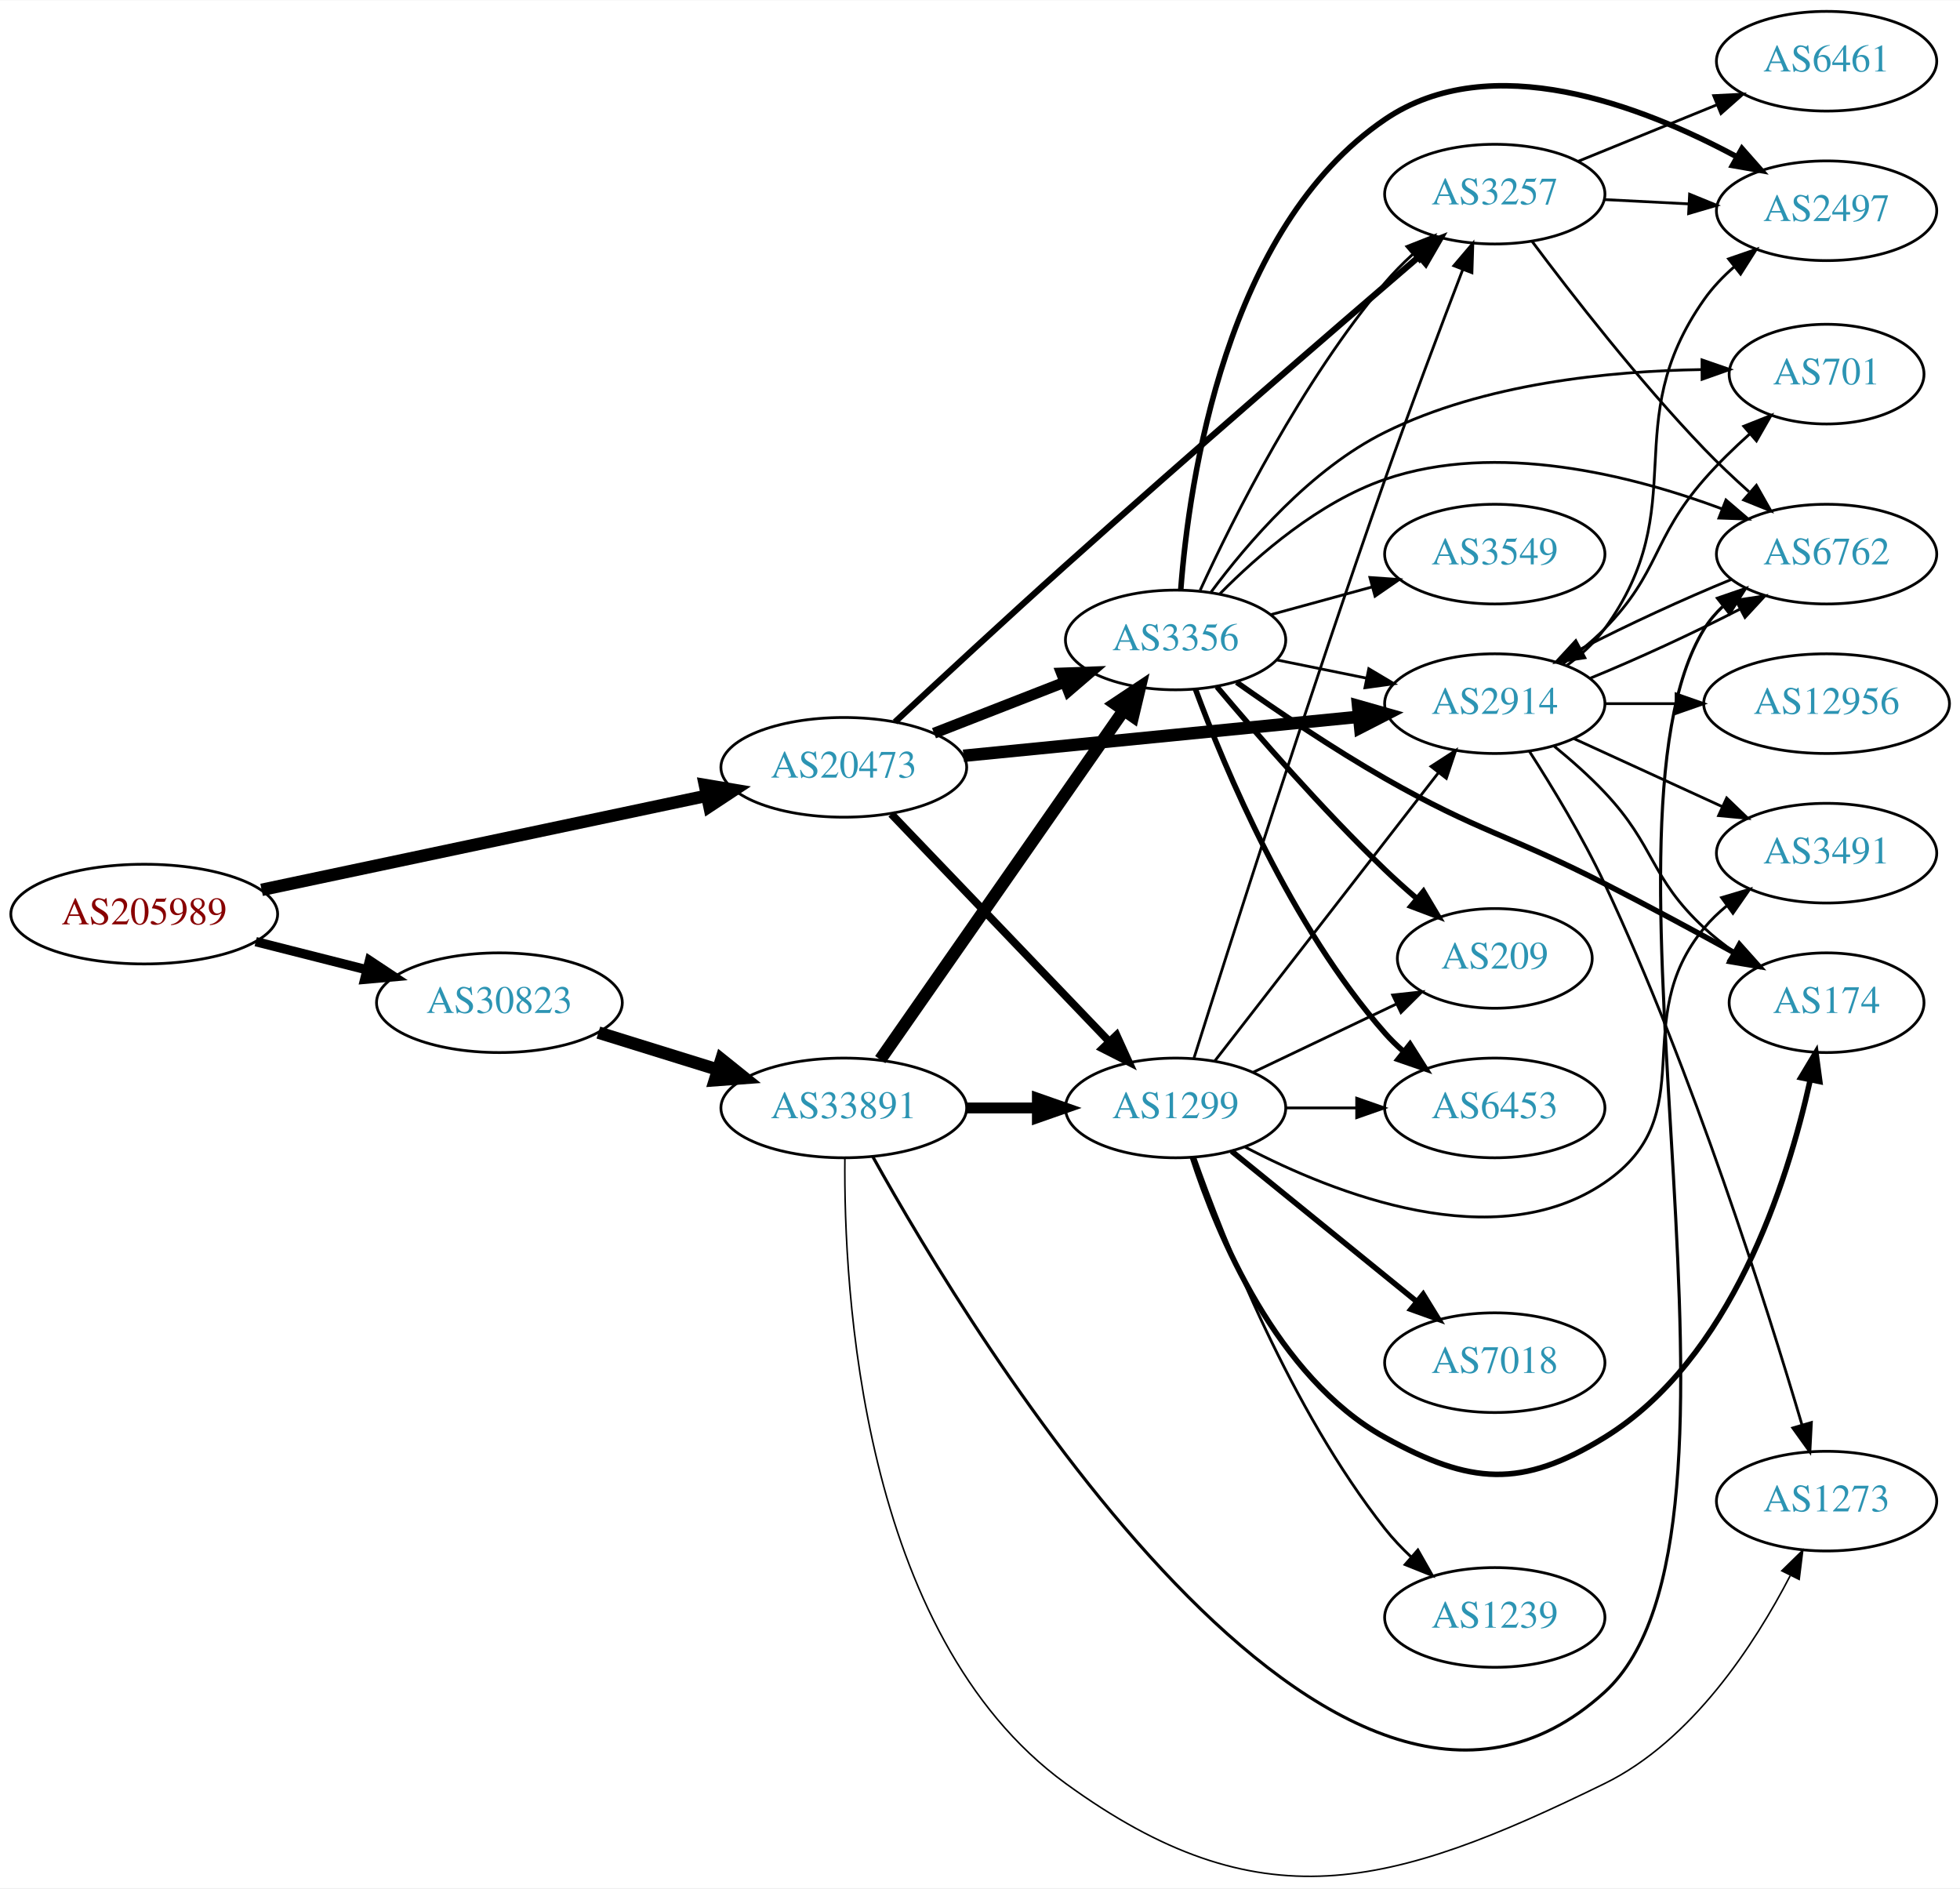
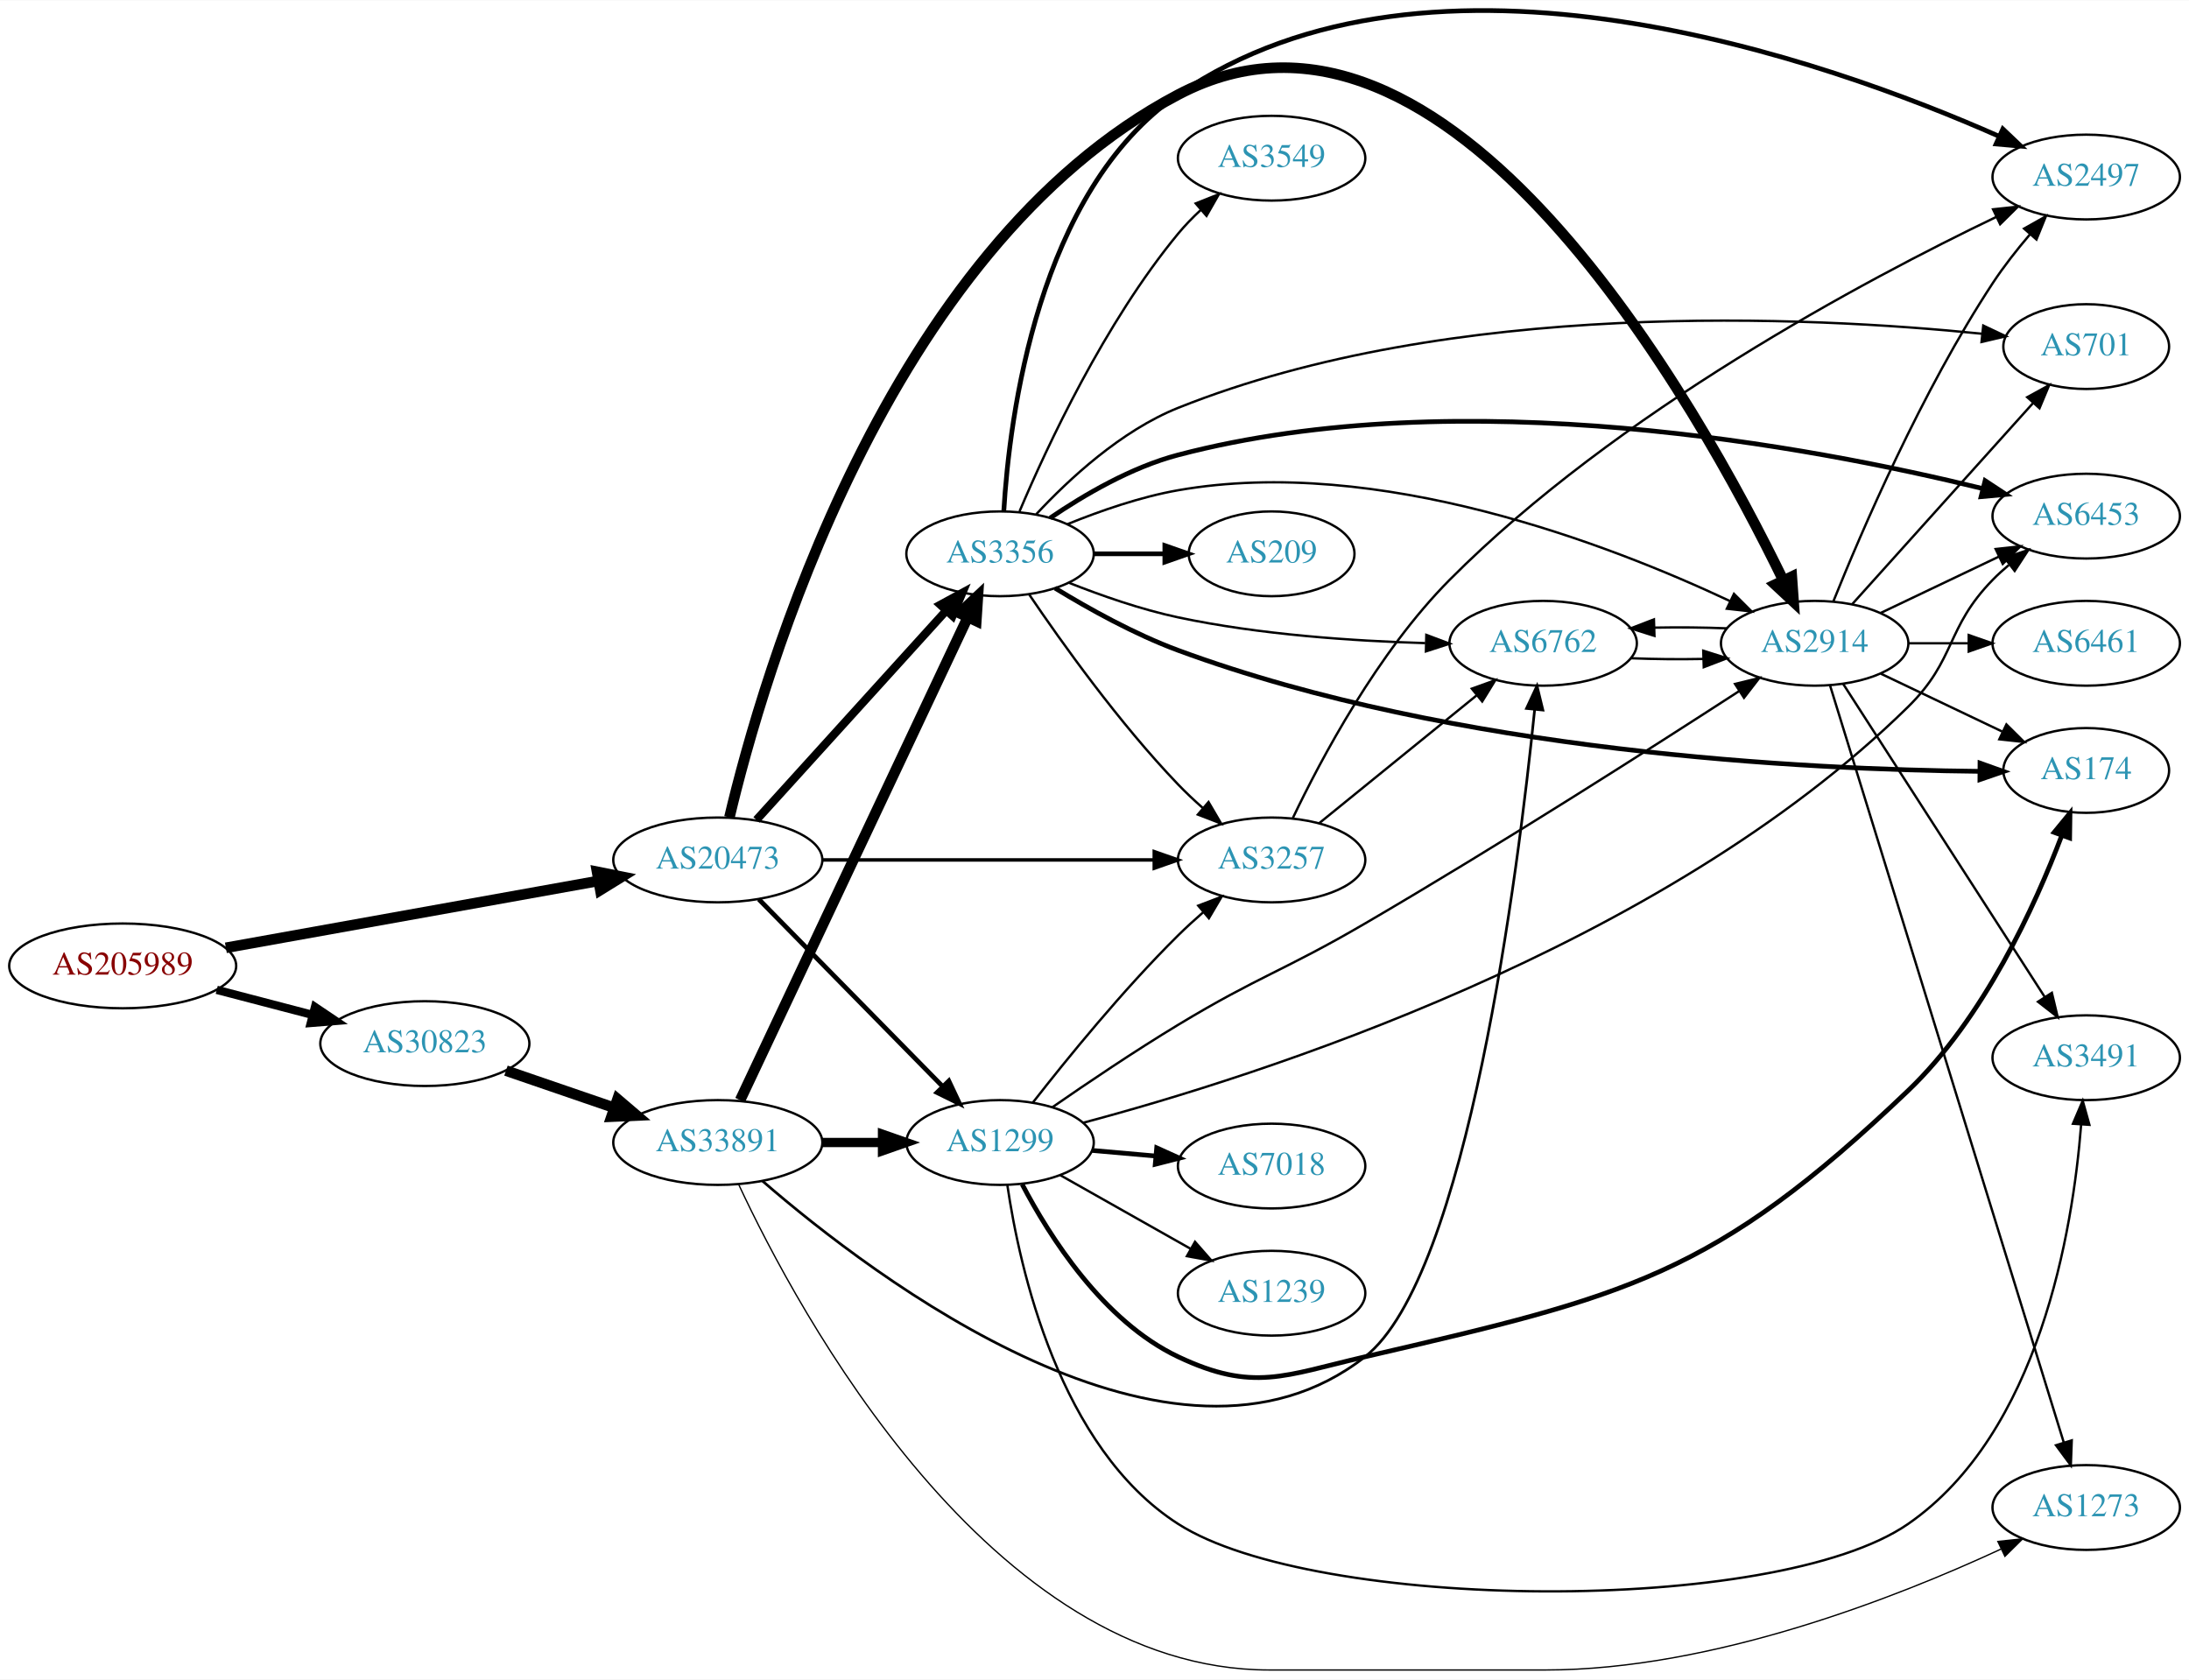
- <svg xmlns="http://www.w3.org/2000/svg" xmlns:xlink="http://www.w3.org/1999/xlink" width="708pt" height="682pt" viewBox="0.00 0.00 707.95 681.73">
-   <g id="graph0" class="graph" transform="scale(1 1) rotate(0) translate(4 677.728)">
-     <polygon fill="white" stroke="none" points="-4,4 -4,-677.728 703.954,-677.728 703.954,4 -4,4" />
+ <svg xmlns="http://www.w3.org/2000/svg" xmlns:xlink="http://www.w3.org/1999/xlink" width="929pt" height="713pt" viewBox="0.00 0.00 929.44 713.02">
+   <g id="graph0" class="graph" transform="scale(1 1) rotate(0) translate(4 709.024)">
+     <polygon fill="white" stroke="none" points="-4,4 -4,-709.024 925.441,-709.024 925.441,4 -4,4" />
    <g id="node1" class="node">
      <g id="a_node1">
        <a xlink:href="/asn/205989" xlink:title="AS205989 ~ RELAXT [AT]">
-           <ellipse fill="#ffffff" stroke="black" cx="48.096" cy="-347.728" rx="48.192" ry="18" />
-           <text text-anchor="middle" x="48.096" y="-344.028" font-family="Times,serif" font-size="14.00" fill="#880000">AS205989</text>
+           <ellipse fill="#ffffff" stroke="black" cx="48.096" cy="-299" rx="48.192" ry="18" />
+           <text text-anchor="middle" x="48.096" y="-295.3" font-family="Times,serif" font-size="14.00" fill="#880000">AS205989</text>
        </a>
      </g>
    </g>
    <g id="node2" class="node">
      <g id="a_node2">
        <a xlink:href="/asn/20473" xlink:title="AS20473 ~ Choopa, LLC [US]">
-           <ellipse fill="#ffffff" stroke="black" cx="300.78" cy="-400.728" rx="44.393" ry="18" />
-           <text text-anchor="middle" x="300.78" y="-397.028" font-family="Times,serif" font-size="14.00" fill="#2c94b3">AS20473</text>
+           <ellipse fill="#ffffff" stroke="black" cx="300.78" cy="-344" rx="44.393" ry="18" />
+           <text text-anchor="middle" x="300.78" y="-340.3" font-family="Times,serif" font-size="14.00" fill="#2c94b3">AS20473</text>
        </a>
      </g>
    </g>
    <g id="edge1" class="edge">
-       <path fill="none" stroke="black" stroke-width="4.5" d="M90.491,-356.48C134.671,-365.82 204.601,-380.605 251.318,-390.482" />
-       <polygon fill="black" stroke="black" stroke-width="4.5" points="250.609,-394.356 261.207,-392.573 252.238,-386.652 250.609,-394.356" />
+       <path fill="none" stroke="black" stroke-width="4.5" d="M91.905,-306.685C135.718,-314.549 203.749,-326.762 249.954,-335.056" />
+       <polygon fill="black" stroke="black" stroke-width="4.5" points="249.504,-338.975 260.042,-336.867 250.895,-331.224 249.504,-338.975" />
    </g>
    <g id="node3" class="node">
      <g id="a_node3">
        <a xlink:href="/asn/30823" xlink:title="AS30823 ~ combahton GmbH [DE]">
-           <ellipse fill="#ffffff" stroke="black" cx="176.388" cy="-315.728" rx="44.393" ry="18" />
-           <text text-anchor="middle" x="176.388" y="-312.028" font-family="Times,serif" font-size="14.00" fill="#2c94b3">AS30823</text>
+           <ellipse fill="#ffffff" stroke="black" cx="176.388" cy="-266" rx="44.393" ry="18" />
+           <text text-anchor="middle" x="176.388" y="-262.3" font-family="Times,serif" font-size="14.00" fill="#2c94b3">AS30823</text>
        </a>
      </g>
    </g>
    <g id="edge2" class="edge">
-       <path fill="none" stroke="black" stroke-width="3.375" d="M88.363,-337.778C101.057,-334.562 115.261,-330.963 128.453,-327.62" />
-       <polygon fill="black" stroke="black" stroke-width="3.375" points="129.467,-330.974 138.301,-325.125 127.748,-324.188 129.467,-330.974" />
+       <path fill="none" stroke="black" stroke-width="3.522" d="M88.018,-288.83C100.839,-285.479 115.231,-281.719 128.578,-278.231" />
+       <polygon fill="black" stroke="black" stroke-width="3.522" points="129.746,-281.544 138.536,-275.629 127.976,-274.771 129.746,-281.544" />
    </g>
    <g id="node4" class="node">
      <g id="a_node4">
-         <a xlink:href="/asn/1299" xlink:title="AS1299 ~ Telia Carrier [EU]">
-           <ellipse fill="#ffffff" stroke="black" cx="420.622" cy="-277.728" rx="39.794" ry="18" />
-           <text text-anchor="middle" x="420.622" y="-274.028" font-family="Times,serif" font-size="14.00" fill="#2c94b3">AS1299</text>
+         <a xlink:href="/asn/3356" xlink:title="AS3356 ~ Level 3 Parent, LLC [US]">
+           <ellipse fill="#ffffff" stroke="black" cx="420.622" cy="-474" rx="39.794" ry="18" />
+           <text text-anchor="middle" x="420.622" y="-470.3" font-family="Times,serif" font-size="14.00" fill="#2c94b3">AS3356</text>
        </a>
      </g>
    </g>
    <g id="edge3" class="edge">
-       <path fill="none" stroke="black" stroke-width="2.812" d="M317.918,-383.883C338.281,-362.629 373.435,-325.937 396.609,-301.748" />
-       <polygon fill="black" stroke="black" stroke-width="2.812" points="399.288,-304.011 403.679,-294.369 394.233,-299.169 399.288,-304.011" />
+       <path fill="none" stroke="black" stroke-width="3.5" d="M317.186,-360.995C337.766,-383.699 374.349,-424.056 397.771,-449.895" />
+       <polygon fill="black" stroke="black" stroke-width="3.5" points="395.276,-452.353 404.585,-457.412 400.462,-447.652 395.276,-452.353" />
    </g>
    <g id="node5" class="node">
      <g id="a_node5">
-         <a xlink:href="/asn/3356" xlink:title="AS3356 ~ Level 3 Parent, LLC [US]">
-           <ellipse fill="#ffffff" stroke="black" cx="420.622" cy="-446.728" rx="39.794" ry="18" />
-           <text text-anchor="middle" x="420.622" y="-443.028" font-family="Times,serif" font-size="14.00" fill="#2c94b3">AS3356</text>
+         <a xlink:href="/asn/3257" xlink:title="AS3257 ~ GTT [DE]">
+           <ellipse fill="#ffffff" stroke="black" cx="535.915" cy="-344" rx="39.794" ry="18" />
+           <text text-anchor="middle" x="535.915" y="-340.3" font-family="Times,serif" font-size="14.00" fill="#2c94b3">AS3257</text>
        </a>
      </g>
    </g>
    <g id="edge4" class="edge">
-       <path fill="none" stroke="black" stroke-width="3.938" d="M333.359,-413.055C347.788,-418.687 365.028,-425.417 380.289,-431.374" />
-       <polygon fill="black" stroke="black" stroke-width="3.938" points="379.395,-434.782 389.983,-435.158 381.94,-428.261 379.395,-434.782" />
+       <path fill="none" stroke="black" stroke-width="1.5" d="M345.084,-344C385.023,-344 444.258,-344 485.913,-344" />
+       <polygon fill="black" stroke="black" stroke-width="1.5" points="486.102,-347.5 496.102,-344 486.102,-340.5 486.102,-347.5" />
    </g>
    <g id="node6" class="node">
      <g id="a_node6">
        <a xlink:href="/asn/2914" xlink:title="AS2914 ~ NTT America, Inc. [US]">
-           <ellipse fill="#ffffff" stroke="black" cx="535.915" cy="-423.728" rx="39.794" ry="18" />
-           <text text-anchor="middle" x="535.915" y="-420.028" font-family="Times,serif" font-size="14.00" fill="#2c94b3">AS2914</text>
+           <ellipse fill="#ffffff" stroke="black" cx="766.501" cy="-436" rx="39.794" ry="18" />
+           <text text-anchor="middle" x="766.501" y="-432.3" font-family="Times,serif" font-size="14.00" fill="#2c94b3">AS2914</text>
        </a>
      </g>
    </g>
    <g id="edge5" class="edge">
-       <path fill="none" stroke="black" stroke-width="4.5" d="M343.999,-404.893C384.245,-408.863 444.784,-414.836 486.86,-418.987" />
-       <polygon fill="black" stroke="black" stroke-width="4.5" points="486.532,-422.911 496.87,-419.975 487.305,-415.074 486.532,-422.911" />
+       <path fill="none" stroke="black" stroke-width="4.5" d="M305.713,-362.079C319.507,-420.38 371.76,-603.438 496.269,-669 610.644,-729.226 717.806,-535.597 753.225,-462.647" />
+       <polygon fill="black" stroke="black" stroke-width="4.5" points="756.796,-464.306 757.556,-453.585 749.691,-460.91 756.796,-464.306" />
    </g>
    <g id="node7" class="node">
      <g id="a_node7">
-         <a xlink:href="/asn/3257" xlink:title="AS3257 ~ GTT [DE]">
-           <ellipse fill="#ffffff" stroke="black" cx="535.915" cy="-607.728" rx="39.794" ry="18" />
-           <text text-anchor="middle" x="535.915" y="-604.028" font-family="Times,serif" font-size="14.00" fill="#2c94b3">AS3257</text>
+         <a xlink:href="/asn/1299" xlink:title="AS1299 ~ Telia Carrier [EU]">
+           <ellipse fill="#ffffff" stroke="black" cx="420.622" cy="-224" rx="39.794" ry="18" />
+           <text text-anchor="middle" x="420.622" y="-220.3" font-family="Times,serif" font-size="14.00" fill="#2c94b3">AS1299</text>
        </a>
      </g>
    </g>
    <g id="edge6" class="edge">
-       <path fill="none" stroke="black" stroke-width="2.25" d="M319.263,-417.109C335.224,-431.999 359.526,-454.514 380.976,-473.728 425.311,-513.443 477.747,-558.737 508.562,-585.186" />
-       <polygon fill="black" stroke="black" stroke-width="2.25" points="506.414,-587.955 516.284,-591.808 510.971,-582.641 506.414,-587.955" />
-     </g>
-     <g id="node21" class="node">
-       <g id="a_node21">
+       <path fill="none" stroke="black" stroke-width="2" d="M318.165,-327.315C338.481,-306.627 373.242,-271.23 396.325,-247.724" />
+       <polygon fill="black" stroke="black" stroke-width="2" points="398.866,-250.131 403.376,-240.544 393.872,-245.226 398.866,-250.131" />
+     </g>
+     <g id="node20" class="node">
+       <g id="a_node20">
        <a xlink:href="/asn/33891" xlink:title="AS33891 ~ CORE-BACKBONE GMBH GLOBAL NETWORK [DE]">
-           <ellipse fill="#ffffff" stroke="black" cx="300.78" cy="-277.728" rx="44.393" ry="18" />
-           <text text-anchor="middle" x="300.78" y="-274.028" font-family="Times,serif" font-size="14.00" fill="#2c94b3">AS33891</text>
-         </a>
-       </g>
-     </g>
-     <g id="edge34" class="edge">
-       <path fill="none" stroke="black" stroke-width="4.5" d="M212.133,-304.94C225.57,-300.768 241.113,-295.943 255.346,-291.524" />
-       <polygon fill="black" stroke="black" stroke-width="4.5" points="256.565,-295.268 264.948,-288.542 254.23,-287.747 256.565,-295.268" />
-     </g>
-     <g id="edge32" class="edge">
-       <path fill="none" stroke="black" d="M434.84,-294.762C454.709,-320.367 492.393,-368.93 515.422,-398.607" />
-       <polygon fill="black" stroke="black" points="512.886,-401.048 521.782,-406.803 518.416,-396.756 512.886,-401.048" />
-     </g>
-     <g id="edge31" class="edge">
-       <path fill="none" stroke="black" d="M427.274,-295.764C439.411,-334.296 469.074,-427.438 496.269,-504.728 505.367,-530.584 516.41,-559.821 524.358,-580.522" />
-       <polygon fill="black" stroke="black" points="521.127,-581.873 527.989,-589.946 527.659,-579.356 521.127,-581.873" />
+           <ellipse fill="#ffffff" stroke="black" cx="300.78" cy="-224" rx="44.393" ry="18" />
+           <text text-anchor="middle" x="300.78" y="-220.3" font-family="Times,serif" font-size="14.00" fill="#2c94b3">AS33891</text>
+         </a>
+       </g>
+     </g>
+     <g id="edge33" class="edge">
+       <path fill="none" stroke="black" stroke-width="4.5" d="M210.832,-254.523C224.998,-249.662 241.682,-243.937 256.75,-238.766" />
+       <polygon fill="black" stroke="black" stroke-width="4.5" points="258.195,-242.433 266.376,-235.463 255.639,-234.984 258.195,-242.433" />
+     </g>
+     <g id="edge14" class="edge">
+       <path fill="none" stroke="black" d="M432.953,-456.771C446.722,-436.43 471.235,-402.072 496.269,-376 499.478,-372.658 503.021,-369.323 506.622,-366.137" />
+       <polygon fill="black" stroke="black" points="509.133,-368.596 514.489,-359.455 504.601,-363.262 509.133,-368.596" />
+     </g>
+     <g id="edge13" class="edge">
+       <path fill="none" stroke="black" d="M449.347,-486.631C463.14,-492.236 480.251,-498.192 496.269,-501 581.254,-515.897 679.374,-477.977 730.464,-453.962" />
+       <polygon fill="black" stroke="black" points="732.239,-456.993 739.74,-449.51 729.21,-450.682 732.239,-456.993" />
+     </g>
+     <g id="node8" class="node">
+       <g id="a_node8">
+         <a xlink:href="/asn/174" xlink:title="AS174 ~ Cogent Communications [US]">
+           <ellipse fill="#ffffff" stroke="black" cx="881.794" cy="-382" rx="35.194" ry="18" />
+           <text text-anchor="middle" x="881.794" y="-378.3" font-family="Times,serif" font-size="14.00" fill="#2c94b3">AS174</text>
+         </a>
+       </g>
+     </g>
+     <g id="edge7" class="edge">
+       <path fill="none" stroke="black" stroke-width="2" d="M443.984,-459.418C458.394,-450.613 477.822,-439.812 496.269,-433 613.681,-389.641 763.289,-382.359 836.456,-381.623" />
+       <polygon fill="black" stroke="black" stroke-width="2" points="836.706,-385.122 846.684,-381.558 836.662,-378.122 836.706,-385.122" />
+     </g>
+     <g id="node9" class="node">
+       <g id="a_node9">
+         <a xlink:href="/asn/209" xlink:title="AS209 ~ CenturyLink Communications, LLC [US]">
+           <ellipse fill="#ffffff" stroke="black" cx="535.915" cy="-474" rx="35.194" ry="18" />
+           <text text-anchor="middle" x="535.915" y="-470.3" font-family="Times,serif" font-size="14.00" fill="#2c94b3">AS209</text>
+         </a>
+       </g>
+     </g>
+     <g id="edge8" class="edge">
+       <path fill="none" stroke="black" stroke-width="2" d="M460.294,-474C470,-474 480.491,-474 490.453,-474" />
+       <polygon fill="black" stroke="black" stroke-width="2" points="490.59,-477.5 500.59,-474 490.59,-470.5 490.59,-477.5" />
    </g>
    <g id="node10" class="node">
      <g id="a_node10">
-         <a xlink:href="/asn/6453" xlink:title="AS6453 ~ TATA COMMUNICATIONS (AMERICA) INC [US]">
-           <ellipse fill="#ffffff" stroke="black" cx="535.915" cy="-277.728" rx="39.794" ry="18" />
-           <text text-anchor="middle" x="535.915" y="-274.028" font-family="Times,serif" font-size="14.00" fill="#2c94b3">AS6453</text>
-         </a>
-       </g>
-     </g>
-     <g id="edge29" class="edge">
-       <path fill="none" stroke="black" d="M460.294,-277.728C468.497,-277.728 477.261,-277.728 485.794,-277.728" />
-       <polygon fill="black" stroke="black" points="486.033,-281.228 496.033,-277.728 486.033,-274.228 486.033,-281.228" />
+         <a xlink:href="/asn/3549" xlink:title="AS3549 ~ Level 3 Parent, LLC [US]">
+           <ellipse fill="#ffffff" stroke="black" cx="535.915" cy="-642" rx="39.794" ry="18" />
+           <text text-anchor="middle" x="535.915" y="-638.3" font-family="Times,serif" font-size="14.00" fill="#2c94b3">AS3549</text>
+         </a>
+       </g>
+     </g>
+     <g id="edge9" class="edge">
+       <path fill="none" stroke="black" d="M428.901,-492.049C440.488,-519.415 465.044,-572.212 496.269,-610 499.156,-613.494 502.466,-616.889 505.908,-620.082" />
+       <polygon fill="black" stroke="black" points="503.693,-622.795 513.539,-626.708 508.282,-617.509 503.693,-622.795" />
    </g>
    <g id="node11" class="node">
      <g id="a_node11">
-         <a xlink:href="/asn/209" xlink:title="AS209 ~ CenturyLink Communications, LLC [US]">
-           <ellipse fill="#ffffff" stroke="black" cx="535.915" cy="-331.728" rx="35.194" ry="18" />
-           <text text-anchor="middle" x="535.915" y="-328.028" font-family="Times,serif" font-size="14.00" fill="#2c94b3">AS209</text>
-         </a>
-       </g>
-     </g>
-     <g id="edge28" class="edge">
-       <path fill="none" stroke="black" d="M448.759,-290.662C464.19,-298.018 483.676,-307.305 500.211,-315.186" />
-       <polygon fill="black" stroke="black" points="499.02,-318.496 509.553,-319.639 502.032,-312.177 499.02,-318.496" />
+         <a xlink:href="/asn/6453" xlink:title="AS6453 ~ TATA COMMUNICATIONS (AMERICA) INC [US]">
+           <ellipse fill="#ffffff" stroke="black" cx="881.794" cy="-490" rx="39.794" ry="18" />
+           <text text-anchor="middle" x="881.794" y="-486.3" font-family="Times,serif" font-size="14.00" fill="#2c94b3">AS6453</text>
+         </a>
+       </g>
+     </g>
+     <g id="edge10" class="edge">
+       <path fill="none" stroke="black" stroke-width="2" d="M441.928,-489.229C456.278,-499.001 476.418,-510.799 496.269,-516 616.876,-547.601 765.631,-519.424 837.66,-501.748" />
+       <polygon fill="black" stroke="black" stroke-width="2" points="838.871,-505.053 847.718,-499.225 837.167,-498.264 838.871,-505.053" />
    </g>
    <g id="node12" class="node">
      <g id="a_node12">
-         <a xlink:href="/asn/174" xlink:title="AS174 ~ Cogent Communications [US]">
-           <ellipse fill="#ffffff" stroke="black" cx="655.758" cy="-315.728" rx="35.194" ry="18" />
-           <text text-anchor="middle" x="655.758" y="-312.028" font-family="Times,serif" font-size="14.00" fill="#2c94b3">AS174</text>
-         </a>
-       </g>
-     </g>
-     <g id="edge27" class="edge">
-       <path fill="none" stroke="black" stroke-width="2" d="M426.697,-259.938C435.619,-232.422 457.002,-180.449 496.269,-158.728 527.106,-141.669 545.551,-140.253 575.562,-158.728 621.347,-186.913 641.618,-250.622 649.811,-287.639" />
-       <polygon fill="black" stroke="black" stroke-width="2" points="646.45,-288.673 651.897,-297.761 653.306,-287.26 646.45,-288.673" />
-     </g>
-     <g id="node18" class="node">
-       <g id="a_node18">
-         <a xlink:href="/asn/3491" xlink:title="AS3491 ~ PCCW Global, Inc. [US]">
-           <ellipse fill="#ffffff" stroke="black" cx="655.758" cy="-369.728" rx="39.794" ry="18" />
-           <text text-anchor="middle" x="655.758" y="-366.028" font-family="Times,serif" font-size="14.00" fill="#2c94b3">AS3491</text>
-         </a>
-       </g>
-     </g>
-     <g id="edge30" class="edge">
-       <path fill="none" stroke="black" d="M445.77,-263.579C478.149,-246.664 536.118,-223.807 575.562,-250.728 611.828,-275.48 583.526,-308.936 611.562,-342.728 613.962,-345.621 616.755,-348.297 619.746,-350.749" />
-       <polygon fill="black" stroke="black" points="617.833,-353.685 627.986,-356.711 621.936,-348.013 617.833,-353.685" />
-     </g>
-     <g id="node19" class="node">
-       <g id="a_node19">
-         <a xlink:href="/asn/7018" xlink:title="AS7018 ~ ATT-INTERNET4 [US]">
-           <ellipse fill="#ffffff" stroke="black" cx="535.915" cy="-185.728" rx="39.794" ry="18" />
-           <text text-anchor="middle" x="535.915" y="-182.028" font-family="Times,serif" font-size="14.00" fill="#2c94b3">AS7018</text>
-         </a>
-       </g>
-     </g>
-     <g id="edge26" class="edge">
-       <path fill="none" stroke="black" stroke-width="2" d="M440.841,-262.121C459.233,-247.186 487.152,-224.514 507.802,-207.745" />
-       <polygon fill="black" stroke="black" stroke-width="2" points="510.046,-210.432 515.602,-201.411 505.633,-204.998 510.046,-210.432" />
-     </g>
-     <g id="node20" class="node">
-       <g id="a_node20">
-         <a xlink:href="/asn/1239" xlink:title="AS1239 ~ Sprint [US]">
-           <ellipse fill="#ffffff" stroke="black" cx="535.915" cy="-93.728" rx="39.794" ry="18" />
-           <text text-anchor="middle" x="535.915" y="-90.028" font-family="Times,serif" font-size="14.00" fill="#2c94b3">AS1239</text>
-         </a>
-       </g>
-     </g>
-     <g id="edge33" class="edge">
-       <path fill="none" stroke="black" d="M427.547,-259.961C438.085,-230.101 462.222,-168.893 496.269,-125.728 499.076,-122.169 502.338,-118.735 505.755,-115.522" />
-       <polygon fill="black" stroke="black" points="508.133,-118.092 513.364,-108.879 503.529,-112.819 508.133,-118.092" />
-     </g>
-     <g id="edge15" class="edge">
-       <path fill="none" stroke="black" d="M457.158,-439.514C467.387,-437.437 478.687,-435.143 489.43,-432.962" />
-       <polygon fill="black" stroke="black" points="490.402,-436.336 499.506,-430.916 489.009,-429.476 490.402,-436.336" />
-     </g>
-     <g id="edge13" class="edge">
-       <path fill="none" stroke="black" d="M429.502,-464.682C441.51,-490.835 466.197,-540.162 496.269,-575.728 499.26,-579.266 502.677,-582.715 506.213,-585.96" />
-       <polygon fill="black" stroke="black" points="504.165,-588.815 514.026,-592.69 508.734,-583.512 504.165,-588.815" />
-     </g>
-     <g id="node8" class="node">
-       <g id="a_node8">
        <a xlink:href="/asn/6762" xlink:title="AS6762 ~ TELECOM ITALIA SPARKLE S.p.A. [IT]">
-           <ellipse fill="#ffffff" stroke="black" cx="655.758" cy="-477.728" rx="39.794" ry="18" />
-           <text text-anchor="middle" x="655.758" y="-474.028" font-family="Times,serif" font-size="14.00" fill="#2c94b3">AS6762</text>
-         </a>
-       </g>
-     </g>
-     <g id="edge7" class="edge">
-       <path fill="none" stroke="black" d="M436.615,-463.385C450.492,-477.458 472.516,-496.585 496.269,-504.728 536.587,-518.551 585.198,-506.276 617.862,-494.12" />
-       <polygon fill="black" stroke="black" points="619.414,-497.272 627.461,-490.38 616.872,-490.749 619.414,-497.272" />
-     </g>
-     <g id="node9" class="node">
-       <g id="a_node9">
-         <a xlink:href="/asn/3549" xlink:title="AS3549 ~ Level 3 Parent, LLC [US]">
-           <ellipse fill="#ffffff" stroke="black" cx="535.915" cy="-477.728" rx="39.794" ry="18" />
-           <text text-anchor="middle" x="535.915" y="-474.028" font-family="Times,serif" font-size="14.00" fill="#2c94b3">AS3549</text>
-         </a>
-       </g>
-     </g>
-     <g id="edge8" class="edge">
-       <path fill="none" stroke="black" d="M455.001,-455.861C466.424,-458.987 479.374,-462.53 491.473,-465.841" />
-       <polygon fill="black" stroke="black" points="490.814,-469.289 501.383,-468.553 492.662,-462.537 490.814,-469.289" />
-     </g>
-     <g id="edge9" class="edge">
-       <path fill="none" stroke="black" stroke-width="2" d="M427.801,-428.938C438.387,-400.325 462.198,-343.38 496.269,-304.728 498.248,-302.483 500.449,-300.329 502.77,-298.285" />
-       <polygon fill="black" stroke="black" stroke-width="2" points="505.304,-300.743 510.968,-291.79 500.957,-295.256 505.304,-300.743" />
-     </g>
-     <g id="edge10" class="edge">
-       <path fill="none" stroke="black" stroke-width="2" d="M435.532,-429.848C450.038,-412.593 473.759,-385.336 496.269,-363.728 499.851,-360.289 503.754,-356.796 507.657,-353.442" />
-       <polygon fill="black" stroke="black" stroke-width="2" points="510.148,-355.921 515.566,-346.816 505.653,-350.555 510.148,-355.921" />
+           <ellipse fill="#ffffff" stroke="black" cx="651.208" cy="-436" rx="39.794" ry="18" />
+           <text text-anchor="middle" x="651.208" y="-432.3" font-family="Times,serif" font-size="14.00" fill="#2c94b3">AS6762</text>
+         </a>
+       </g>
    </g>
    <g id="edge11" class="edge">
-       <path fill="none" stroke="black" stroke-width="2" d="M442.664,-431.451C457.342,-421.092 477.573,-407.396 496.269,-396.728 530.211,-377.36 540.758,-376.501 575.562,-358.728 591.106,-350.789 608.143,-341.604 622.419,-333.765" />
-       <polygon fill="black" stroke="black" stroke-width="2" points="624.292,-336.73 631.358,-328.836 620.911,-330.6 624.292,-336.73" />
+       <path fill="none" stroke="black" d="M449.795,-461.726C463.549,-456.276 480.496,-450.349 496.269,-447 530.851,-439.658 570.678,-436.962 601.157,-436.074" />
+       <polygon fill="black" stroke="black" points="601.609,-439.564 611.524,-435.83 601.445,-432.566 601.609,-439.564" />
    </g>
    <g id="node13" class="node">
      <g id="a_node13">
        <a xlink:href="/asn/2497" xlink:title="AS2497 ~ Internet Initiative Japan Inc. [JP]">
-           <ellipse fill="#ffffff" stroke="black" cx="655.758" cy="-601.728" rx="39.794" ry="18" />
-           <text text-anchor="middle" x="655.758" y="-598.028" font-family="Times,serif" font-size="14.00" fill="#2c94b3">AS2497</text>
+           <ellipse fill="#ffffff" stroke="black" cx="881.794" cy="-634" rx="39.794" ry="18" />
+           <text text-anchor="middle" x="881.794" y="-630.3" font-family="Times,serif" font-size="14.00" fill="#2c94b3">AS2497</text>
        </a>
      </g>
    </g>
    <g id="edge12" class="edge">
-       <path fill="none" stroke="black" stroke-width="2" d="M422.499,-464.995C425.481,-504.108 438.595,-595.574 496.269,-634.728 534.528,-660.701 589.075,-639.657 623.17,-621.304" />
-       <polygon fill="black" stroke="black" stroke-width="2" points="625.198,-624.179 632.213,-616.239 621.778,-618.071 625.198,-624.179" />
+       <path fill="none" stroke="black" stroke-width="2" d="M422.201,-492.012C424.576,-532.004 436.539,-627.908 496.269,-669 604.355,-743.359 771.918,-683.566 844.845,-651.28" />
+       <polygon fill="black" stroke="black" stroke-width="2" points="846.406,-654.416 854.082,-647.113 843.527,-648.035 846.406,-654.416" />
    </g>
    <g id="node14" class="node">
      <g id="a_node14">
        <a xlink:href="/asn/701" xlink:title="AS701 ~ UUNET [US]">
-           <ellipse fill="#ffffff" stroke="black" cx="655.758" cy="-542.728" rx="35.194" ry="18" />
-           <text text-anchor="middle" x="655.758" y="-539.028" font-family="Times,serif" font-size="14.00" fill="#2c94b3">AS701</text>
-         </a>
-       </g>
-     </g>
-     <g id="edge14" class="edge">
-       <path fill="none" stroke="black" d="M433.394,-463.97C446.509,-481.668 469.433,-508.441 496.269,-521.728 531.956,-539.398 577.422,-543.858 610.498,-544.365" />
-       <polygon fill="black" stroke="black" points="610.76,-547.866 620.773,-544.402 610.786,-540.866 610.76,-547.866" />
+           <ellipse fill="#ffffff" stroke="black" cx="881.794" cy="-562" rx="35.194" ry="18" />
+           <text text-anchor="middle" x="881.794" y="-558.3" font-family="Times,serif" font-size="14.00" fill="#2c94b3">AS701</text>
+         </a>
+       </g>
+     </g>
+     <g id="edge15" class="edge">
+       <path fill="none" stroke="black" d="M435.989,-490.811C449.772,-505.623 472.022,-526.307 496.269,-536 612.482,-582.459 764.157,-574.907 837.429,-567.468" />
+       <polygon fill="black" stroke="black" points="838.085,-570.918 847.657,-566.378 837.343,-563.958 838.085,-570.918" />
+     </g>
+     <g id="edge16" class="edge">
+       <path fill="none" stroke="black" d="M556.134,-359.607C574.526,-374.542 602.445,-397.214 623.095,-413.983" />
+       <polygon fill="black" stroke="black" points="620.926,-416.73 630.895,-420.317 625.339,-411.296 620.926,-416.73" />
+     </g>
+     <g id="edge17" class="edge">
+       <path fill="none" stroke="black" d="M544.957,-361.837C556.82,-386.711 580.952,-432.218 611.562,-463 682.427,-534.265 788.14,-590.433 843.666,-617.089" />
+       <polygon fill="black" stroke="black" points="842.248,-620.29 852.782,-621.416 845.249,-613.966 842.248,-620.29" />
+     </g>
+     <g id="edge18" class="edge">
+       <path fill="none" stroke="black" d="M794.638,-423.066C810.069,-415.71 829.555,-406.423 846.09,-398.541" />
+       <polygon fill="black" stroke="black" points="847.911,-401.551 855.432,-394.089 844.899,-395.232 847.911,-401.551" />
+     </g>
+     <g id="edge20" class="edge">
+       <path fill="none" stroke="black" d="M794.638,-448.934C809.632,-456.081 828.453,-465.052 844.676,-472.785" />
+       <polygon fill="black" stroke="black" points="843.346,-476.028 853.879,-477.171 846.358,-469.709 843.346,-476.028" />
    </g>
    <g id="edge23" class="edge">
-       <path fill="none" stroke="black" d="M570.369,-432.903C587.32,-439.827 607.753,-449.243 624.267,-457.759" />
-       <polygon fill="black" stroke="black" points="623.007,-461.053 633.481,-462.644 626.285,-454.868 623.007,-461.053" />
+       <path fill="none" stroke="black" d="M729.298,-442.343C719.484,-442.75 708.725,-442.852 698.44,-442.648" />
+       <polygon fill="black" stroke="black" points="698.468,-439.147 688.366,-442.341 698.255,-446.144 698.468,-439.147" />
    </g>
    <g id="edge21" class="edge">
-       <path fill="none" stroke="black" d="M557.404,-408.332C563.523,-403.329 570.061,-397.557 575.562,-391.728 594.109,-372.074 591.75,-361.107 611.562,-342.728 614.86,-339.668 618.554,-336.758 622.355,-334.059" />
-       <polygon fill="black" stroke="black" points="624.329,-336.949 630.737,-328.512 620.466,-331.112 624.329,-336.949" />
+       <path fill="none" stroke="black" d="M774.417,-453.76C786.223,-483.114 811.941,-543.07 842.148,-589 846.763,-596.018 852.36,-603.132 857.845,-609.568" />
+       <polygon fill="black" stroke="black" points="855.417,-612.106 864.651,-617.3 860.671,-607.481 855.417,-612.106" />
+     </g>
+     <g id="edge24" class="edge">
+       <path fill="none" stroke="black" d="M782.546,-452.732C802.207,-474.598 836.771,-513.039 859.219,-538.005" />
+       <polygon fill="black" stroke="black" points="856.759,-540.503 866.048,-545.599 861.964,-535.823 856.759,-540.503" />
+     </g>
+     <g id="node15" class="node">
+       <g id="a_node15">
+         <a xlink:href="/asn/6461" xlink:title="AS6461 ~ Zayo Bandwidth [US]">
+           <ellipse fill="#ffffff" stroke="black" cx="881.794" cy="-436" rx="39.794" ry="18" />
+           <text text-anchor="middle" x="881.794" y="-432.3" font-family="Times,serif" font-size="14.00" fill="#2c94b3">AS6461</text>
+         </a>
+       </g>
    </g>
    <g id="edge19" class="edge">
-       <path fill="none" stroke="black" d="M561.95,-437.533C567.021,-441.267 571.91,-445.692 575.562,-450.728 607.998,-495.462 579.75,-524.548 611.562,-569.728 614.574,-574.006 618.339,-577.945 622.382,-581.488" />
-       <polygon fill="black" stroke="black" points="620.357,-584.349 630.375,-587.8 624.695,-578.856 620.357,-584.349" />
-     </g>
-     <g id="edge24" class="edge">
-       <path fill="none" stroke="black" d="M560.509,-438.117C565.765,-441.876 571.097,-446.165 575.562,-450.728 595.734,-471.345 592.571,-483.017 611.562,-504.728 616.535,-510.413 622.339,-516.056 628.05,-521.185" />
-       <polygon fill="black" stroke="black" points="625.845,-523.906 635.692,-527.816 630.433,-518.619 625.845,-523.906" />
+       <path fill="none" stroke="black" d="M806.173,-436C814.376,-436 823.14,-436 831.673,-436" />
+       <polygon fill="black" stroke="black" points="831.912,-439.5 841.912,-436 831.912,-432.5 831.912,-439.5" />
    </g>
    <g id="node16" class="node">
      <g id="a_node16">
        <a xlink:href="/asn/1273" xlink:title="AS1273 ~ Vodafone Group PLC [EU]">
-           <ellipse fill="#ffffff" stroke="black" cx="655.758" cy="-135.728" rx="39.794" ry="18" />
-           <text text-anchor="middle" x="655.758" y="-132.028" font-family="Times,serif" font-size="14.00" fill="#2c94b3">AS1273</text>
-         </a>
-       </g>
-     </g>
-     <g id="edge20" class="edge">
-       <path fill="none" stroke="black" d="M548.369,-406.579C556.616,-393.757 567.641,-375.604 575.562,-358.728 607.492,-290.698 634.225,-206.035 646.887,-163.24" />
-       <polygon fill="black" stroke="black" points="650.275,-164.122 649.727,-153.541 643.557,-162.155 650.275,-164.122" />
+           <ellipse fill="#ffffff" stroke="black" cx="881.794" cy="-69" rx="39.794" ry="18" />
+           <text text-anchor="middle" x="881.794" y="-65.3" font-family="Times,serif" font-size="14.00" fill="#2c94b3">AS1273</text>
+         </a>
+       </g>
+     </g>
+     <g id="edge22" class="edge">
+       <path fill="none" stroke="black" d="M773.042,-418.05C791.377,-358.658 850.164,-168.223 872.276,-96.592" />
+       <polygon fill="black" stroke="black" points="875.658,-97.503 875.264,-86.915 868.97,-95.438 875.658,-97.503" />
    </g>
    <g id="node17" class="node">
      <g id="a_node17">
-         <a xlink:href="/asn/12956" xlink:title="AS12956 ~ TELXIUS [ES]">
-           <ellipse fill="#ffffff" stroke="black" cx="655.758" cy="-423.728" rx="44.393" ry="18" />
-           <text text-anchor="middle" x="655.758" y="-420.028" font-family="Times,serif" font-size="14.00" fill="#2c94b3">AS12956</text>
-         </a>
-       </g>
-     </g>
-     <g id="edge22" class="edge">
-       <path fill="none" stroke="black" d="M575.828,-423.728C583.93,-423.728 592.606,-423.728 601.132,-423.728" />
-       <polygon fill="black" stroke="black" points="601.41,-427.228 611.41,-423.728 601.41,-420.228 601.41,-427.228" />
+         <a xlink:href="/asn/3491" xlink:title="AS3491 ~ PCCW Global, Inc. [US]">
+           <ellipse fill="#ffffff" stroke="black" cx="881.794" cy="-260" rx="39.794" ry="18" />
+           <text text-anchor="middle" x="881.794" y="-256.3" font-family="Times,serif" font-size="14.00" fill="#2c94b3">AS3491</text>
+         </a>
+       </g>
    </g>
    <g id="edge25" class="edge">
-       <path fill="none" stroke="black" d="M564.544,-411.067C580.501,-403.755 600.772,-394.466 618.054,-386.547" />
-       <polygon fill="black" stroke="black" points="619.669,-389.657 627.302,-382.309 616.753,-383.293 619.669,-389.657" />
-     </g>
-     <g id="edge17" class="edge">
-       <path fill="none" stroke="black" d="M549.334,-590.739C563.541,-571.722 587.904,-540.347 611.562,-515.728 616.583,-510.502 622.229,-505.185 627.741,-500.25" />
-       <polygon fill="black" stroke="black" points="630.411,-502.564 635.633,-493.346 625.802,-497.296 630.411,-502.564" />
-     </g>
-     <g id="edge18" class="edge">
-       <path fill="none" stroke="black" d="M575.501,-605.763C585.268,-605.266 595.884,-604.725 606.079,-604.206" />
-       <polygon fill="black" stroke="black" points="606.276,-607.701 616.085,-603.697 605.92,-600.71 606.276,-607.701" />
-     </g>
-     <g id="node15" class="node">
-       <g id="a_node15">
-         <a xlink:href="/asn/6461" xlink:title="AS6461 ~ Zayo Bandwidth [US]">
-           <ellipse fill="#ffffff" stroke="black" cx="655.758" cy="-655.728" rx="39.794" ry="18" />
-           <text text-anchor="middle" x="655.758" y="-652.028" font-family="Times,serif" font-size="14.00" fill="#2c94b3">AS6461</text>
-         </a>
-       </g>
-     </g>
-     <g id="edge16" class="edge">
-       <path fill="none" stroke="black" d="M566.045,-619.593C581.2,-625.766 599.924,-633.393 616.259,-640.046" />
-       <polygon fill="black" stroke="black" points="614.973,-643.302 625.555,-643.833 617.614,-636.819 614.973,-643.302" />
-     </g>
-     <g id="edge39" class="edge">
-       <path fill="none" stroke="black" d="M621.4,-468.592C604.368,-461.639 583.802,-452.16 567.225,-443.603" />
-       <polygon fill="black" stroke="black" points="568.457,-440.294 557.983,-438.698 565.175,-446.478 568.457,-440.294" />
+       <path fill="none" stroke="black" d="M778.57,-418.804C798.537,-387.786 840.682,-322.313 864.143,-285.868" />
+       <polygon fill="black" stroke="black" points="867.21,-287.569 869.68,-277.266 861.324,-283.78 867.21,-287.569" />
+     </g>
+     <g id="edge32" class="edge">
+       <path fill="none" stroke="black" d="M434.56,-240.979C448.837,-259.286 472.899,-288.906 496.269,-312 499.564,-315.257 503.159,-318.541 506.785,-321.702" />
+       <polygon fill="black" stroke="black" points="504.775,-324.585 514.673,-328.363 509.292,-319.237 504.775,-324.585" />
+     </g>
+     <g id="edge30" class="edge">
+       <path fill="none" stroke="black" d="M442.838,-238.981C457.594,-249.208 477.846,-262.868 496.269,-274 530.581,-294.733 540.938,-296.792 575.562,-317 632.499,-350.231 697.262,-391.596 734.557,-415.775" />
+       <polygon fill="black" stroke="black" points="732.686,-418.733 742.978,-421.246 736.499,-412.863 732.686,-418.733" />
+     </g>
+     <g id="edge27" class="edge">
+       <path fill="none" stroke="black" stroke-width="2" d="M429.997,-206.273C441.458,-184.361 464.314,-148.118 496.269,-133 528.125,-117.929 541.231,-125.04 575.562,-133 686.739,-158.777 723.601,-167.19 806.148,-246 838.352,-276.746 860.092,-324.495 871.453,-354.466" />
+       <polygon fill="black" stroke="black" stroke-width="2" points="868.182,-355.713 874.908,-363.899 874.755,-353.305 868.182,-355.713" />
+     </g>
+     <g id="edge28" class="edge">
+       <path fill="none" stroke="black" d="M455.782,-232.353C528.717,-251.744 701.53,-306.185 806.148,-409 826.72,-429.218 821.975,-442.383 842.148,-463 844.24,-465.139 846.524,-467.218 848.901,-469.21" />
+       <polygon fill="black" stroke="black" points="847.144,-472.275 857.2,-475.611 851.419,-466.732 847.144,-472.275" />
+     </g>
+     <g id="edge29" class="edge">
+       <path fill="none" stroke="black" d="M423.734,-205.797C428.894,-170.724 445.675,-94.394 496.269,-62 554.262,-24.869 749.514,-22.826 806.148,-62 861.971,-100.613 876.099,-186.629 879.638,-231.509" />
+       <polygon fill="black" stroke="black" points="876.162,-231.975 880.315,-241.721 883.146,-231.512 876.162,-231.975" />
+     </g>
+     <g id="node18" class="node">
+       <g id="a_node18">
+         <a xlink:href="/asn/7018" xlink:title="AS7018 ~ AT&amp;T Services, Inc. [US]">
+           <ellipse fill="#ffffff" stroke="black" cx="535.915" cy="-214" rx="39.794" ry="18" />
+           <text text-anchor="middle" x="535.915" y="-210.3" font-family="Times,serif" font-size="14.00" fill="#2c94b3">AS7018</text>
+         </a>
+       </g>
+     </g>
+     <g id="edge26" class="edge">
+       <path fill="none" stroke="black" stroke-width="2" d="M459.662,-220.642C468.35,-219.876 477.694,-219.051 486.742,-218.252" />
+       <polygon fill="black" stroke="black" stroke-width="2" points="487.129,-221.732 496.783,-217.366 486.514,-214.759 487.129,-221.732" />
+     </g>
+     <g id="node19" class="node">
+       <g id="a_node19">
+         <a xlink:href="/asn/1239" xlink:title="AS1239 ~ Sprint [US]">
+           <ellipse fill="#ffffff" stroke="black" cx="535.915" cy="-160" rx="39.794" ry="18" />
+           <text text-anchor="middle" x="535.915" y="-156.3" font-family="Times,serif" font-size="14.00" fill="#2c94b3">AS1239</text>
+         </a>
+       </g>
+     </g>
+     <g id="edge31" class="edge">
+       <path fill="none" stroke="black" d="M446.205,-210.113C462.387,-200.971 483.775,-188.889 501.495,-178.879" />
+       <polygon fill="black" stroke="black" points="503.395,-181.826 510.38,-173.86 499.952,-175.731 503.395,-181.826" />
+     </g>
+     <g id="edge38" class="edge">
+       <path fill="none" stroke="black" d="M688.366,-429.659C698.177,-429.25 708.935,-429.148 719.222,-429.351" />
+       <polygon fill="black" stroke="black" points="719.197,-432.852 729.298,-429.657 719.409,-425.855 719.197,-432.852" />
+     </g>
+     <g id="edge35" class="edge">
+       <path fill="none" stroke="black" stroke-width="4.5" d="M310.255,-241.979C330.681,-285.313 382.726,-395.726 406.911,-447.034" />
+       <polygon fill="black" stroke="black" stroke-width="4.5" points="403.399,-448.817 411.224,-456.184 410.522,-445.459 403.399,-448.817" />
+     </g>
+     <g id="edge34" class="edge">
+       <path fill="none" stroke="black" stroke-width="3.938" d="M344.991,-224C353.303,-224 362.066,-224 370.548,-224" />
+       <polygon fill="black" stroke="black" stroke-width="3.938" points="370.707,-227.5 380.707,-224 370.707,-220.5 370.707,-227.5" />
    </g>
    <g id="edge36" class="edge">
-       <path fill="none" stroke="black" stroke-width="3.938" d="M344.991,-277.728C353.303,-277.728 362.066,-277.728 370.548,-277.728" />
-       <polygon fill="black" stroke="black" stroke-width="3.938" points="370.707,-281.228 380.707,-277.728 370.707,-274.228 370.707,-281.228" />
+       <path fill="none" stroke="black" stroke-width="1.125" d="M319.737,-207.659C366.555,-167.066 494.342,-69.361 575.562,-133 619.077,-167.096 640.651,-339.393 647.612,-407.875" />
+       <polygon fill="black" stroke="black" stroke-width="1.125" points="644.14,-408.33 648.605,-417.938 651.106,-407.642 644.14,-408.33" />
    </g>
    <g id="edge37" class="edge">
-       <path fill="none" stroke="black" stroke-width="4.5" d="M313.947,-295.177C334.873,-325.187 377.756,-386.687 401.968,-421.41" />
-       <polygon fill="black" stroke="black" stroke-width="4.5" points="398.747,-423.674 407.697,-429.625 405.207,-419.17 398.747,-423.674" />
-     </g>
-     <g id="edge38" class="edge">
-       <path fill="none" stroke="black" stroke-width="1.125" d="M311.194,-260.234C347.113,-195.565 478.393,21.758 575.562,-66.728 638.931,-124.435 566.558,-377.787 611.562,-450.728 613.373,-453.663 615.635,-456.331 618.168,-458.744" />
-       <polygon fill="black" stroke="black" stroke-width="1.125" points="616.382,-461.793 626.402,-465.235 620.715,-456.295 616.382,-461.793" />
-     </g>
-     <g id="edge35" class="edge">
-       <path fill="none" stroke="black" stroke-width="0.562" d="M301.17,-259.613C300.704,-212.793 306.761,-87.666 380.976,-33.728 450.934,17.116 497.889,4.301 575.562,-33.728 607.203,-49.219 629.84,-84.125 642.604,-108.774" />
-       <polygon fill="black" stroke="black" stroke-width="0.562" points="639.588,-110.571 647.164,-117.978 645.861,-107.463 639.588,-110.571" />
+       <path fill="none" stroke="black" stroke-width="0.562" d="M309.703,-206.048C334.514,-152.893 416.201,-0 534.915,-0 534.915,-0 534.915,-0 652.208,-0 723.269,-0 801.658,-30.939 845.698,-51.382" />
+       <polygon fill="black" stroke="black" stroke-width="0.562" points="844.284,-54.585 854.821,-55.696 847.277,-48.257 844.284,-54.585" />
    </g>
  </g>
</svg>
